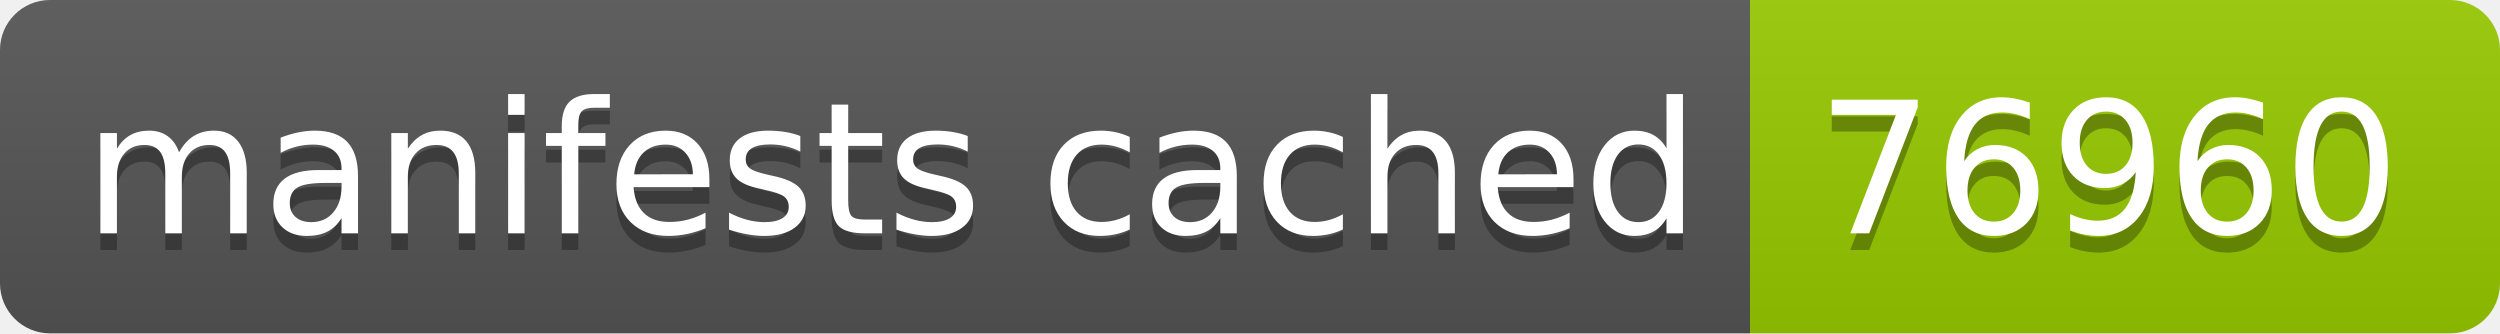
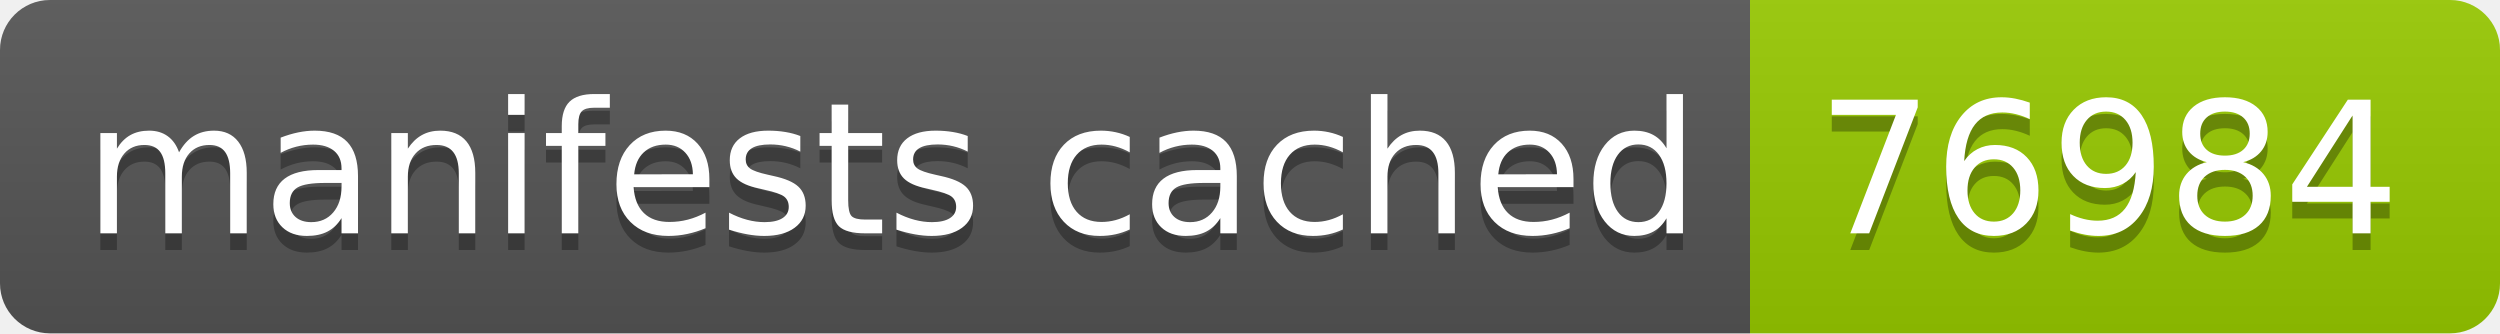
- <svg xmlns="http://www.w3.org/2000/svg" width="150" height="20" role="img" aria-label="manifests cached: 76960">
+ <svg xmlns="http://www.w3.org/2000/svg" width="150" height="20" role="img" aria-label="manifests cached: 76984">
  <linearGradient id="s" x2="0" y2="100%">
    <stop offset="0" stop-color="#bbb" stop-opacity=".1" />
    <stop offset="1" stop-opacity=".1" />
  </linearGradient>
  <clipPath id="r">
    <rect width="150" height="20" rx="3" fill="#fff" />
  </clipPath>
  <g clip-path="url(#r)">
    <rect width="105" height="20" fill="#555" />
    <rect x="105" width="45" height="20" fill="#97ca00" />
    <rect width="150" height="20" fill="url(#s)" />
  </g>
  <g fill="#fff" text-anchor="middle" font-family="Verdana,Geneva,DejaVu Sans,sans-serif" text-rendering="geometricPrecision" font-size="110">
    <text aria-hidden="true" x="535" y="150" fill="#010101" fill-opacity=".3" transform="scale(.1)" textLength="950">manifests cached</text>
    <text x="535" y="140" transform="scale(.1)" fill="#fff" textLength="950">manifests cached</text>
-     <text aria-hidden="true" x="1265" y="150" fill="#010101" fill-opacity=".3" transform="scale(.1)" textLength="350">76960</text>
-     <text x="1265" y="140" transform="scale(.1)" fill="#fff" textLength="350">76960</text>
+     <text aria-hidden="true" x="1265" y="150" fill="#010101" fill-opacity=".3" transform="scale(.1)" textLength="350">76984</text>
+     <text x="1265" y="140" transform="scale(.1)" fill="#fff" textLength="350">76984</text>
  </g>
</svg>
